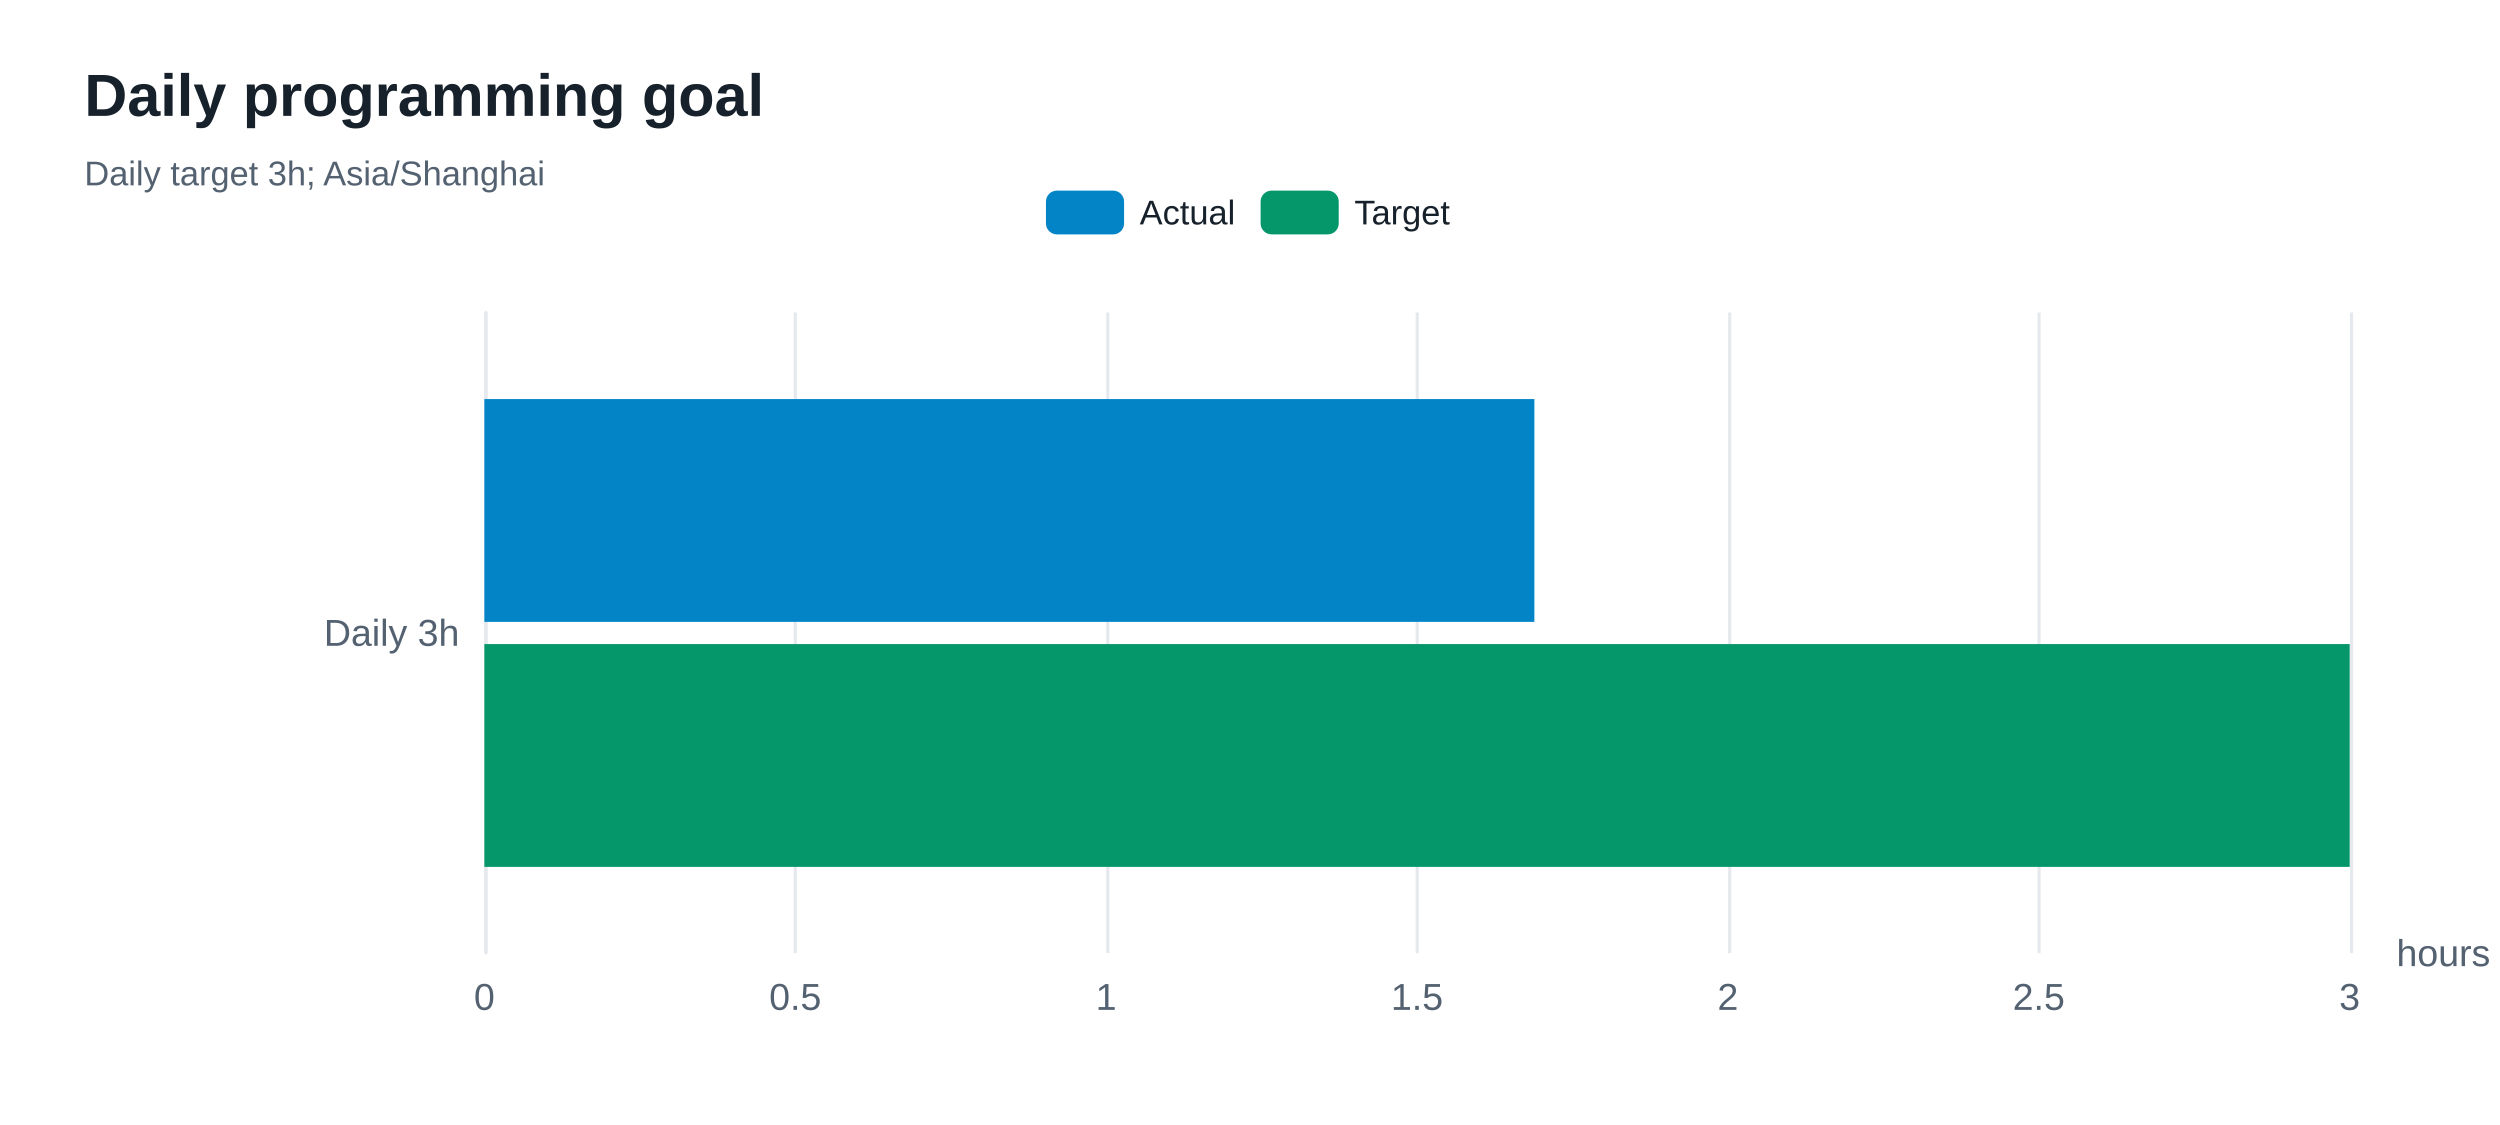
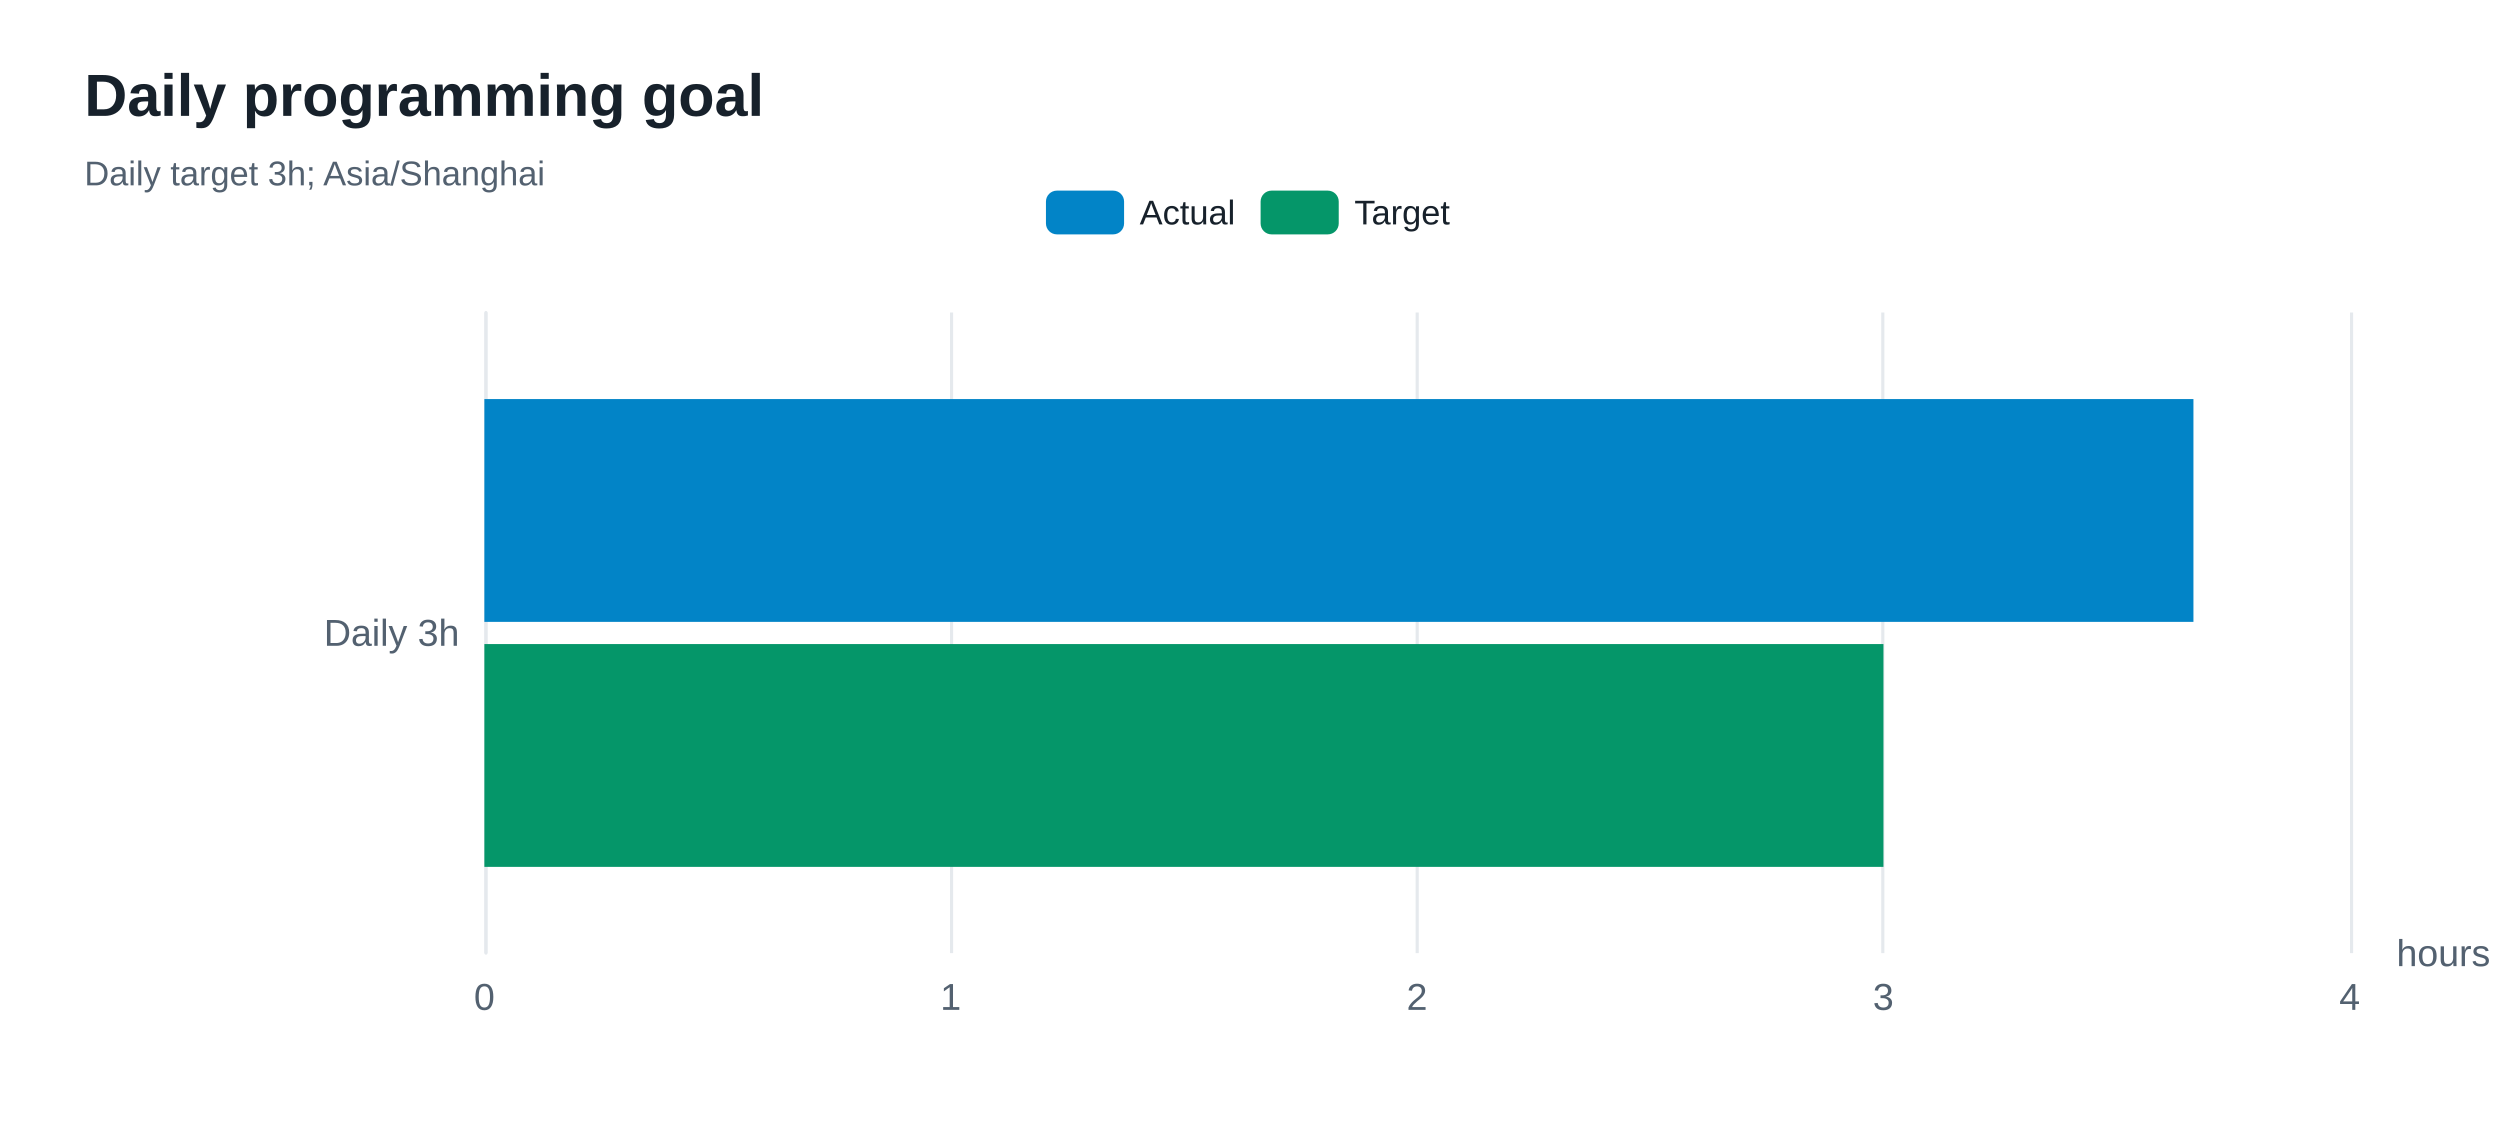
<svg xmlns="http://www.w3.org/2000/svg" width="800" height="360" version="1.1" baseProfile="full" viewBox="0 0 800 360" role="img" aria-labelledby="goals-title goals-description">
  <rect width="800" height="360" x="0" y="0" fill="#ffffff" />
-   <path d="M155.5 100L155.5 305" fill="none" pointer-events="visible" stroke="#e5e9ed" class="zr80-cls-524" />
-   <path d="M254.5 100L254.5 305" fill="none" pointer-events="visible" stroke="#e5e9ed" class="zr80-cls-524" />
-   <path d="M354.5 100L354.5 305" fill="none" pointer-events="visible" stroke="#e5e9ed" class="zr80-cls-524" />
-   <path d="M453.5 100L453.5 305" fill="none" pointer-events="visible" stroke="#e5e9ed" class="zr80-cls-524" />
-   <path d="M553.5 100L553.5 305" fill="none" pointer-events="visible" stroke="#e5e9ed" class="zr80-cls-524" />
-   <path d="M652.5 100L652.5 305" fill="none" pointer-events="visible" stroke="#e5e9ed" class="zr80-cls-524" />
-   <path d="M752.5 100L752.5 305" fill="none" pointer-events="visible" stroke="#e5e9ed" class="zr80-cls-524" />
-   <path d="M155.5 305L155.5 100" fill="none" pointer-events="visible" stroke="#e5e9ed" stroke-linecap="round" class="zr80-cls-524" />
+   <path d="M155.5 100L155.5 305" fill="none" pointer-events="visible" stroke="#e5e9ed" class="zr80-cls-540" />
+   <path d="M304.5 100L304.5 305" fill="none" pointer-events="visible" stroke="#e5e9ed" class="zr80-cls-540" />
+   <path d="M453.5 100L453.5 305" fill="none" pointer-events="visible" stroke="#e5e9ed" class="zr80-cls-540" />
+   <path d="M602.5 100L602.5 305" fill="none" pointer-events="visible" stroke="#e5e9ed" class="zr80-cls-540" />
+   <path d="M752.5 100L752.5 305" fill="none" pointer-events="visible" stroke="#e5e9ed" class="zr80-cls-540" />
+   <path d="M155.5 305L155.5 100" fill="none" pointer-events="visible" stroke="#e5e9ed" stroke-linecap="round" class="zr80-cls-540" />
  <text dominant-baseline="central" text-anchor="start" style="font-size:12px;font-family:Arial, Noto Sans CJK SC, Microsoft YaHei, sans-serif;" transform="translate(766.88 305)" fill="#536170">hours</text>
  <text dominant-baseline="central" text-anchor="end" style="font-size:12px;font-family:Arial, Noto Sans CJK SC, Microsoft YaHei, sans-serif;" xml:space="preserve" transform="translate(147 202.5)" fill="#536170">Daily 3h</text>
  <text dominant-baseline="central" text-anchor="middle" style="font-size:12px;font-family:Arial, Noto Sans CJK SC, Microsoft YaHei, sans-serif;" y="6" transform="translate(155 313)" fill="#536170">0</text>
-   <text dominant-baseline="central" text-anchor="middle" style="font-size:12px;font-family:Arial, Noto Sans CJK SC, Microsoft YaHei, sans-serif;" y="6" transform="translate(254.48 313)" fill="#536170">0.5</text>
-   <text dominant-baseline="central" text-anchor="middle" style="font-size:12px;font-family:Arial, Noto Sans CJK SC, Microsoft YaHei, sans-serif;" y="6" transform="translate(353.96 313)" fill="#536170">1</text>
-   <text dominant-baseline="central" text-anchor="middle" style="font-size:12px;font-family:Arial, Noto Sans CJK SC, Microsoft YaHei, sans-serif;" y="6" transform="translate(453.44 313)" fill="#536170">1.5</text>
-   <text dominant-baseline="central" text-anchor="middle" style="font-size:12px;font-family:Arial, Noto Sans CJK SC, Microsoft YaHei, sans-serif;" y="6" transform="translate(552.92 313)" fill="#536170">2</text>
-   <text dominant-baseline="central" text-anchor="middle" style="font-size:12px;font-family:Arial, Noto Sans CJK SC, Microsoft YaHei, sans-serif;" y="6" transform="translate(652.4 313)" fill="#536170">2.5</text>
-   <text dominant-baseline="central" text-anchor="middle" style="font-size:12px;font-family:Arial, Noto Sans CJK SC, Microsoft YaHei, sans-serif;" y="6" transform="translate(751.88 313)" fill="#536170">3</text>
-   <path d="M155 127.7l336 0l0 71.3l-336 0Z" fill="#0284c7" ecmeta_series_index="0" ecmeta_data_index="0" ecmeta_ssr_type="chart" class="zr80-cls-525" />
-   <path d="M155 206.1l596.9 0l0 71.3l-596.9 0Z" fill="#059669" ecmeta_series_index="1" ecmeta_data_index="0" ecmeta_ssr_type="chart" class="zr80-cls-526" />
-   <path d="M-5 -5l140.6 0l0 24l-140.6 0Z" transform="translate(334.705 61)" fill="rgb(0,0,0)" fill-opacity="0" stroke="#b7b9be" stroke-width="0" class="zr80-cls-524" />
-   <path d="M3.5 0L21.5 0A3.5 3.5 0 0 1 25 3.5L25 10.5A3.5 3.5 0 0 1 21.5 14L3.5 14A3.5 3.5 0 0 1 0 10.5L0 3.5A3.5 3.5 0 0 1 3.5 0Z" transform="translate(334.705 61)" fill="#0284c7" ecmeta_series_index="0" ecmeta_data_index="0" ecmeta_ssr_type="legend" ecmeta_silent="true" class="zr80-cls-524" />
+   <text dominant-baseline="central" text-anchor="middle" style="font-size:12px;font-family:Arial, Noto Sans CJK SC, Microsoft YaHei, sans-serif;" y="6" transform="translate(304.22 313)" fill="#536170">1</text>
+   <text dominant-baseline="central" text-anchor="middle" style="font-size:12px;font-family:Arial, Noto Sans CJK SC, Microsoft YaHei, sans-serif;" y="6" transform="translate(453.44 313)" fill="#536170">2</text>
+   <text dominant-baseline="central" text-anchor="middle" style="font-size:12px;font-family:Arial, Noto Sans CJK SC, Microsoft YaHei, sans-serif;" y="6" transform="translate(602.66 313)" fill="#536170">3</text>
+   <text dominant-baseline="central" text-anchor="middle" style="font-size:12px;font-family:Arial, Noto Sans CJK SC, Microsoft YaHei, sans-serif;" y="6" transform="translate(751.88 313)" fill="#536170">4</text>
+   <path d="M155 127.7l546.9 0l0 71.3l-546.9 0Z" fill="#0284c7" ecmeta_series_index="0" ecmeta_data_index="0" ecmeta_ssr_type="chart" class="zr80-cls-541" />
+   <path d="M155 206.1l447.7 0l0 71.3l-447.7 0Z" fill="#059669" ecmeta_series_index="1" ecmeta_data_index="0" ecmeta_ssr_type="chart" class="zr80-cls-542" />
+   <path d="M-5 -5l140.6 0l0 24l-140.6 0Z" transform="translate(334.705 61)" fill="rgb(0,0,0)" fill-opacity="0" stroke="#b7b9be" stroke-width="0" class="zr80-cls-540" />
+   <path d="M3.5 0L21.5 0A3.5 3.5 0 0 1 25 3.5L25 10.5A3.5 3.5 0 0 1 21.5 14L3.5 14A3.5 3.5 0 0 1 0 10.5L0 3.5A3.5 3.5 0 0 1 3.5 0Z" transform="translate(334.705 61)" fill="#0284c7" ecmeta_series_index="0" ecmeta_data_index="0" ecmeta_ssr_type="legend" ecmeta_silent="true" class="zr80-cls-540" />
  <text dominant-baseline="central" text-anchor="start" style="font-size:11px;font-family:Arial, Noto Sans CJK SC, Microsoft YaHei, sans-serif;" x="30" y="7" transform="translate(334.705 61)" fill="#17212b">Actual</text>
-   <path d="M0 0l60.7 0l0 14l-60.7 0Z" transform="translate(334.705 61)" fill="none" pointer-events="visible" ecmeta_series_index="0" ecmeta_data_index="0" ecmeta_ssr_type="legend" class="zr80-cls-527" />
-   <path d="M3.5 0L21.5 0A3.5 3.5 0 0 1 25 3.5L25 10.5A3.5 3.5 0 0 1 21.5 14L3.5 14A3.5 3.5 0 0 1 0 10.5L0 3.5A3.5 3.5 0 0 1 3.5 0Z" transform="translate(403.395 61)" fill="#059669" ecmeta_series_index="1" ecmeta_data_index="1" ecmeta_ssr_type="legend" ecmeta_silent="true" class="zr80-cls-524" />
+   <path d="M0 0l60.7 0l0 14l-60.7 0Z" transform="translate(334.705 61)" fill="none" pointer-events="visible" ecmeta_series_index="0" ecmeta_data_index="0" ecmeta_ssr_type="legend" class="zr80-cls-543" />
+   <path d="M3.5 0L21.5 0A3.5 3.5 0 0 1 25 3.5L25 10.5A3.5 3.5 0 0 1 21.5 14L3.5 14A3.5 3.5 0 0 1 0 10.5L0 3.5A3.5 3.5 0 0 1 3.5 0Z" transform="translate(403.395 61)" fill="#059669" ecmeta_series_index="1" ecmeta_data_index="1" ecmeta_ssr_type="legend" ecmeta_silent="true" class="zr80-cls-540" />
  <text dominant-baseline="central" text-anchor="start" style="font-size:11px;font-family:Arial, Noto Sans CJK SC, Microsoft YaHei, sans-serif;" x="30" y="7" transform="translate(403.395 61)" fill="#17212b">Target</text>
-   <path d="M0 0l61.9 0l0 14l-61.9 0Z" transform="translate(403.395 61)" fill="none" pointer-events="visible" ecmeta_series_index="1" ecmeta_data_index="1" ecmeta_ssr_type="legend" class="zr80-cls-527" />
-   <path d="M-5 -5l211 0l0 50l-211 0Z" transform="translate(27 21)" fill="rgb(0,0,0)" fill-opacity="0" stroke="#3c3c41" stroke-width="0" class="zr80-cls-524" />
+   <path d="M0 0l61.9 0l0 14l-61.9 0Z" transform="translate(403.395 61)" fill="none" pointer-events="visible" ecmeta_series_index="1" ecmeta_data_index="1" ecmeta_ssr_type="legend" class="zr80-cls-543" />
+   <path d="M-5 -5l211 0l0 50l-211 0Z" transform="translate(27 21)" fill="rgb(0,0,0)" fill-opacity="0" stroke="#3c3c41" stroke-width="0" class="zr80-cls-540" />
  <text dominant-baseline="central" text-anchor="start" style="font-size:19px;font-family:Arial, Noto Sans CJK SC, Microsoft YaHei, sans-serif;font-weight:bold;" xml:space="preserve" y="9.5" transform="translate(27 21)" fill="#17212b">Daily programming goal</text>
  <text dominant-baseline="central" text-anchor="start" style="font-size:11px;font-family:Arial, Noto Sans CJK SC, Microsoft YaHei, sans-serif;" xml:space="preserve" y="34.5" transform="translate(27 21)" fill="#536170">Daily target 3h; Asia/Shanghai</text>
  <style>
- .zr80-cls-524:hover {
+ .zr80-cls-540:hover {
pointer-events:none;
}
- .zr80-cls-525:hover {
+ .zr80-cls-541:hover {
cursor:pointer;
fill:rgba(2,145,218,1);
}
- .zr80-cls-526:hover {
+ .zr80-cls-542:hover {
cursor:pointer;
fill:rgba(5,165,115,1);
}
- .zr80-cls-527:hover {
+ .zr80-cls-543:hover {
cursor:pointer;
fill:rgba(0,0,0,0);
}



</style>
</svg>
